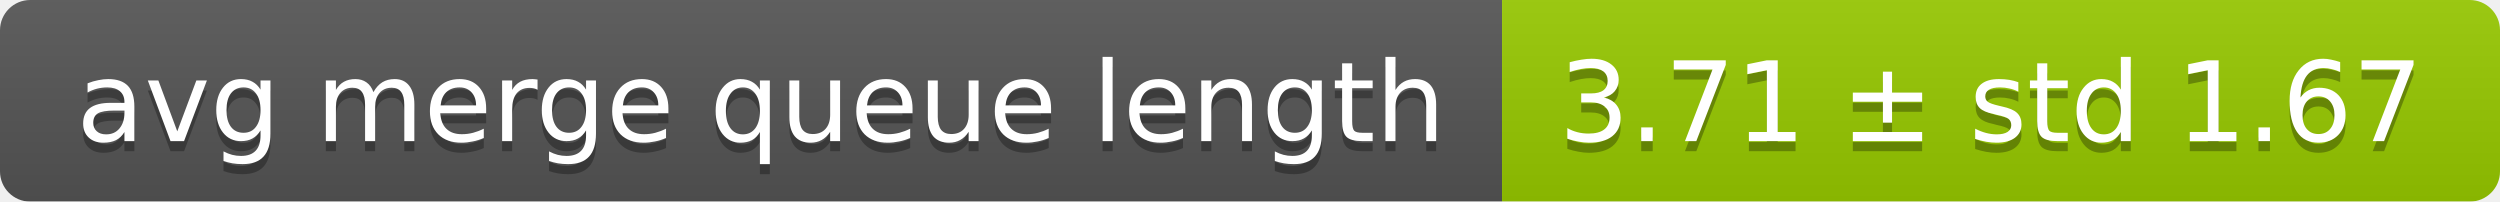
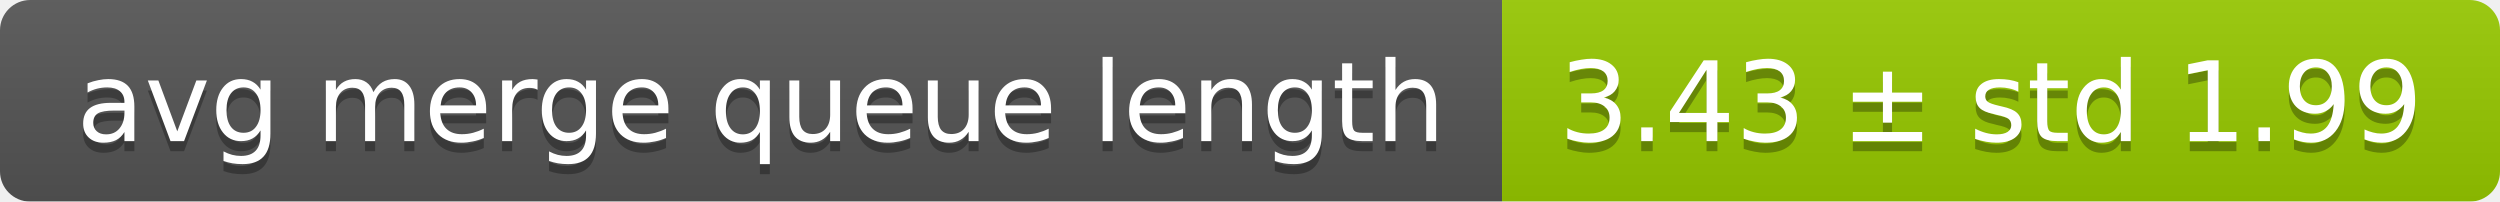
<svg xmlns="http://www.w3.org/2000/svg" width="248" height="20">
  <linearGradient id="smooth" x2="0" y2="100%">
    <stop offset="0" stop-color="#bbb" stop-opacity=".1" />
    <stop offset="1" stop-opacity=".1" />
  </linearGradient>
  <mask id="round">
    <rect width="248" height="20" rx="3" fill="#fff" />
  </mask>
  <g mask="url(#round)">
    <rect width="149" height="20" fill="#555" />
    <rect x="149" width="99" height="20" fill="#97ca00" />
    <rect width="248" height="20" fill="url(#smooth)" />
  </g>
  <g fill="#fff" text-anchor="middle" font-family="DejaVu Sans,Verdana,Geneva,sans-serif" font-size="11">
    <text x="75.5" y="15" fill="#010101" fill-opacity=".3">avg merge queue length</text>
    <text x="75.5" y="14">avg merge queue length</text>
-     <text x="197.5" y="15" fill="#010101" fill-opacity=".3">3.71 ± std 1.67</text>
-     <text x="197.5" y="14">3.71 ± std 1.67</text>
+     <text x="197.5" y="15" fill="#010101" fill-opacity=".3">3.43 ± std 1.99</text>
+     <text x="197.5" y="14">3.43 ± std 1.99</text>
  </g>
</svg>
